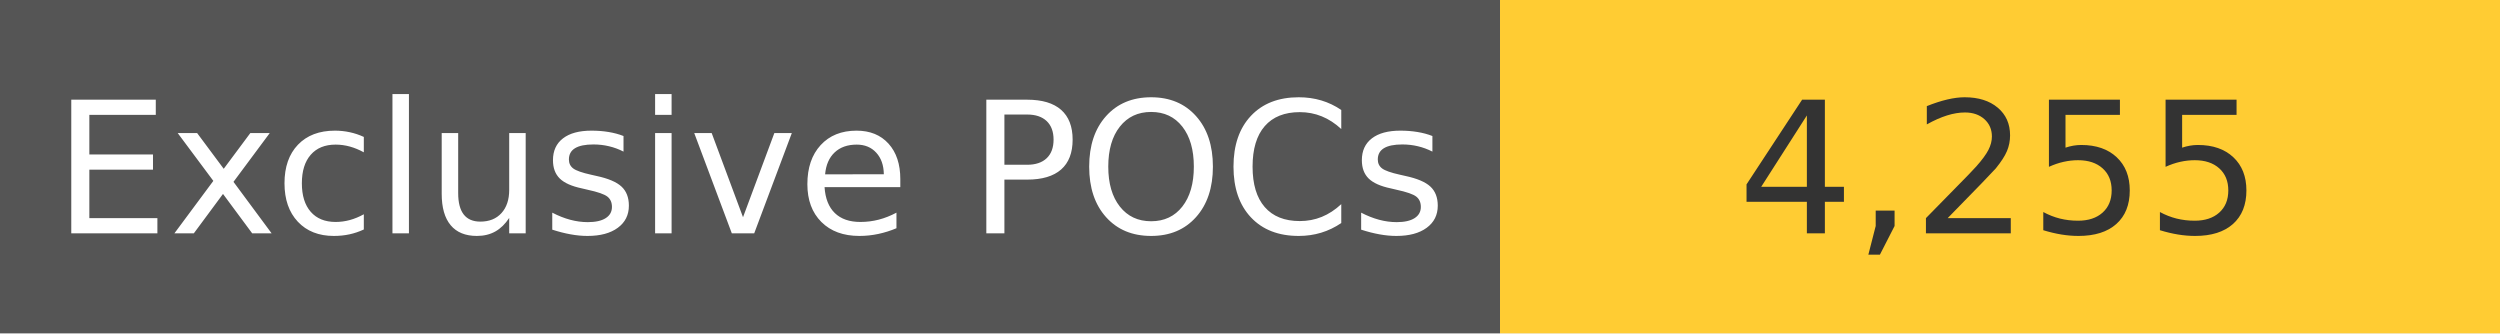
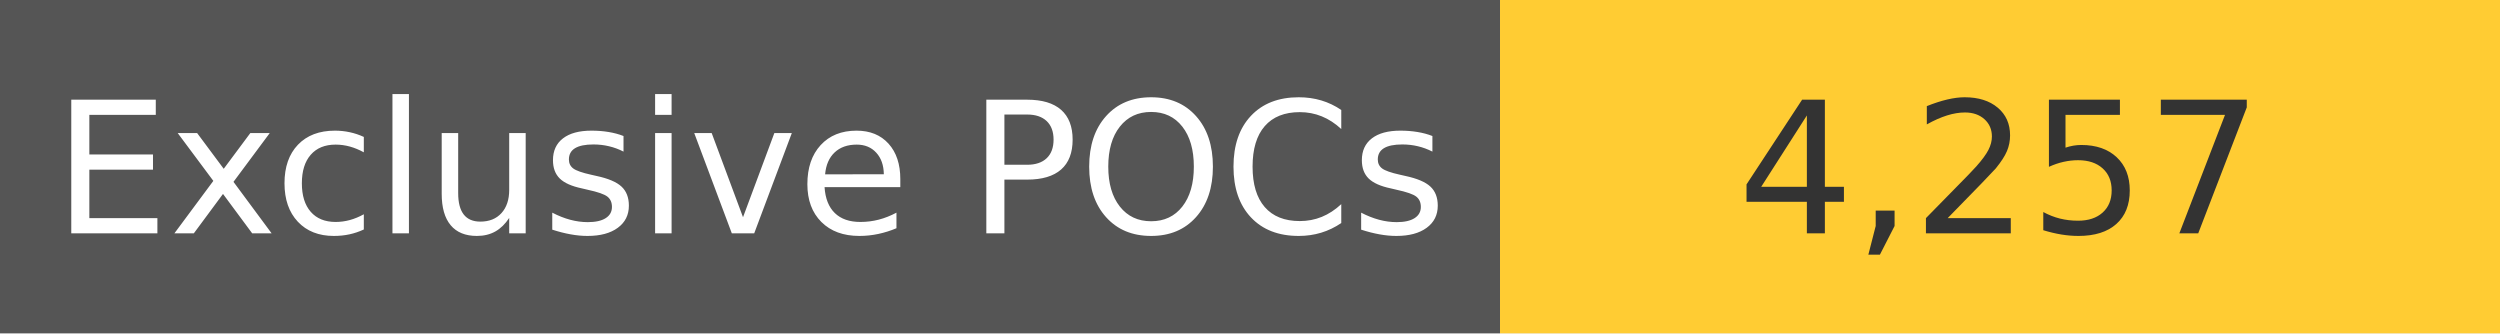
<svg xmlns="http://www.w3.org/2000/svg" width="150" height="20" role="img">
  <linearGradient id="s" x2="0" y2="100%">
    <stop offset="0" stop-color="#bbb" stop-opacity=".1" />
    <stop offset="1" stop-opacity=".1" />
  </linearGradient>
  <g>
    <rect width="90" height="20" fill="#555" />
    <rect x="90" width="267" height="20" fill="#ffcc33" />
  </g>
  <g fill="#fff" text-anchor="middle" font-family="Verdana,Geneva,DejaVu Sans,sans-serif" text-rendering="geometricPrecision" font-size="110">
    <text x="450" y="140" transform="scale(.1)" fill="#fff">
            Exclusive POCs
        </text>
    <text x="1200" y="140" transform="scale(.1)" fill="#333">
-             4,255
+             4,257
        </text>
  </g>
</svg>
